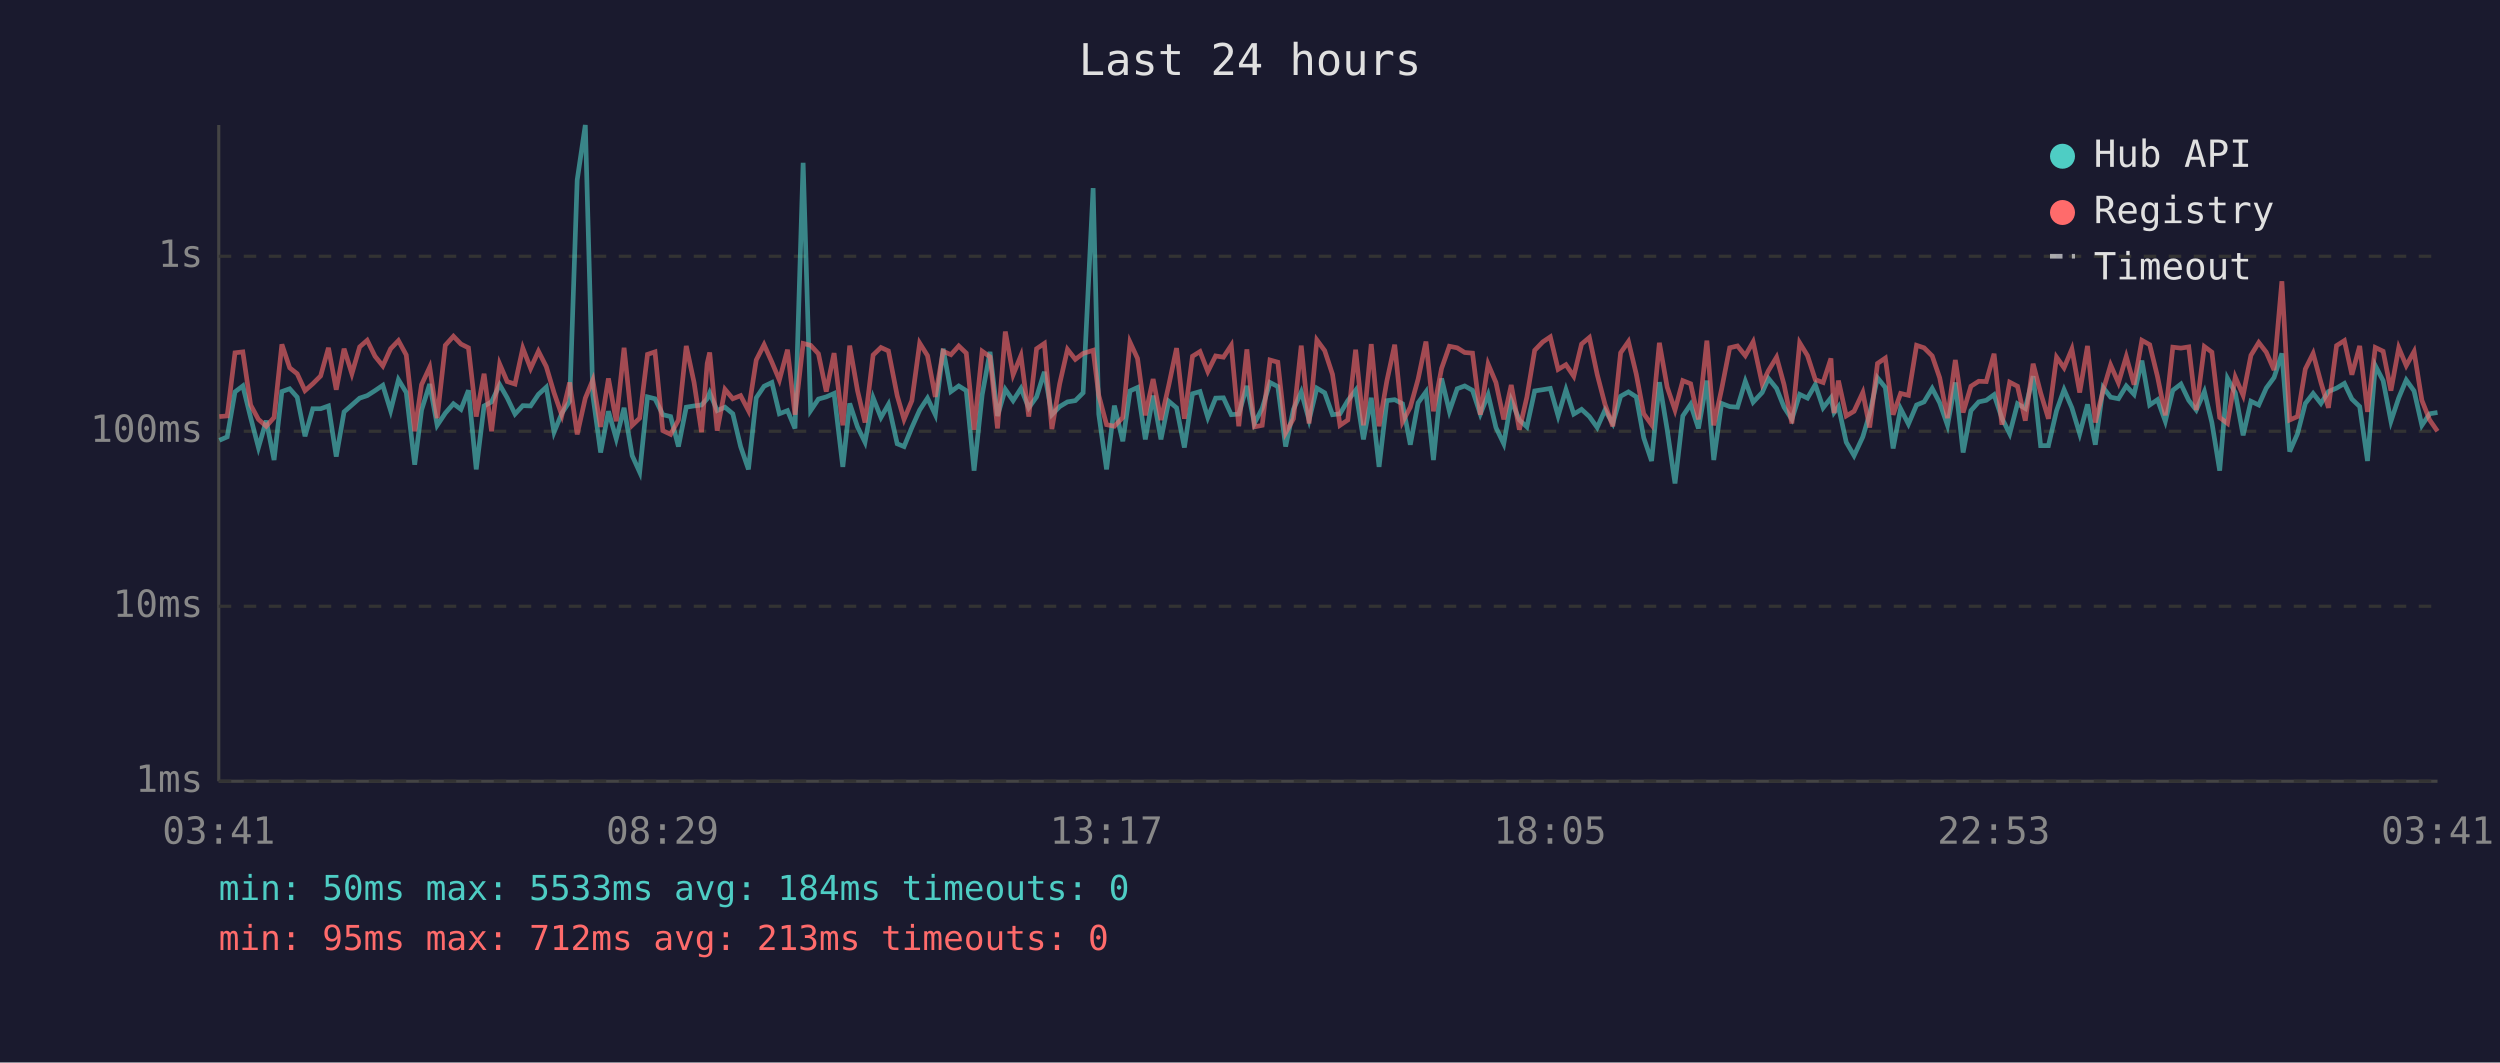
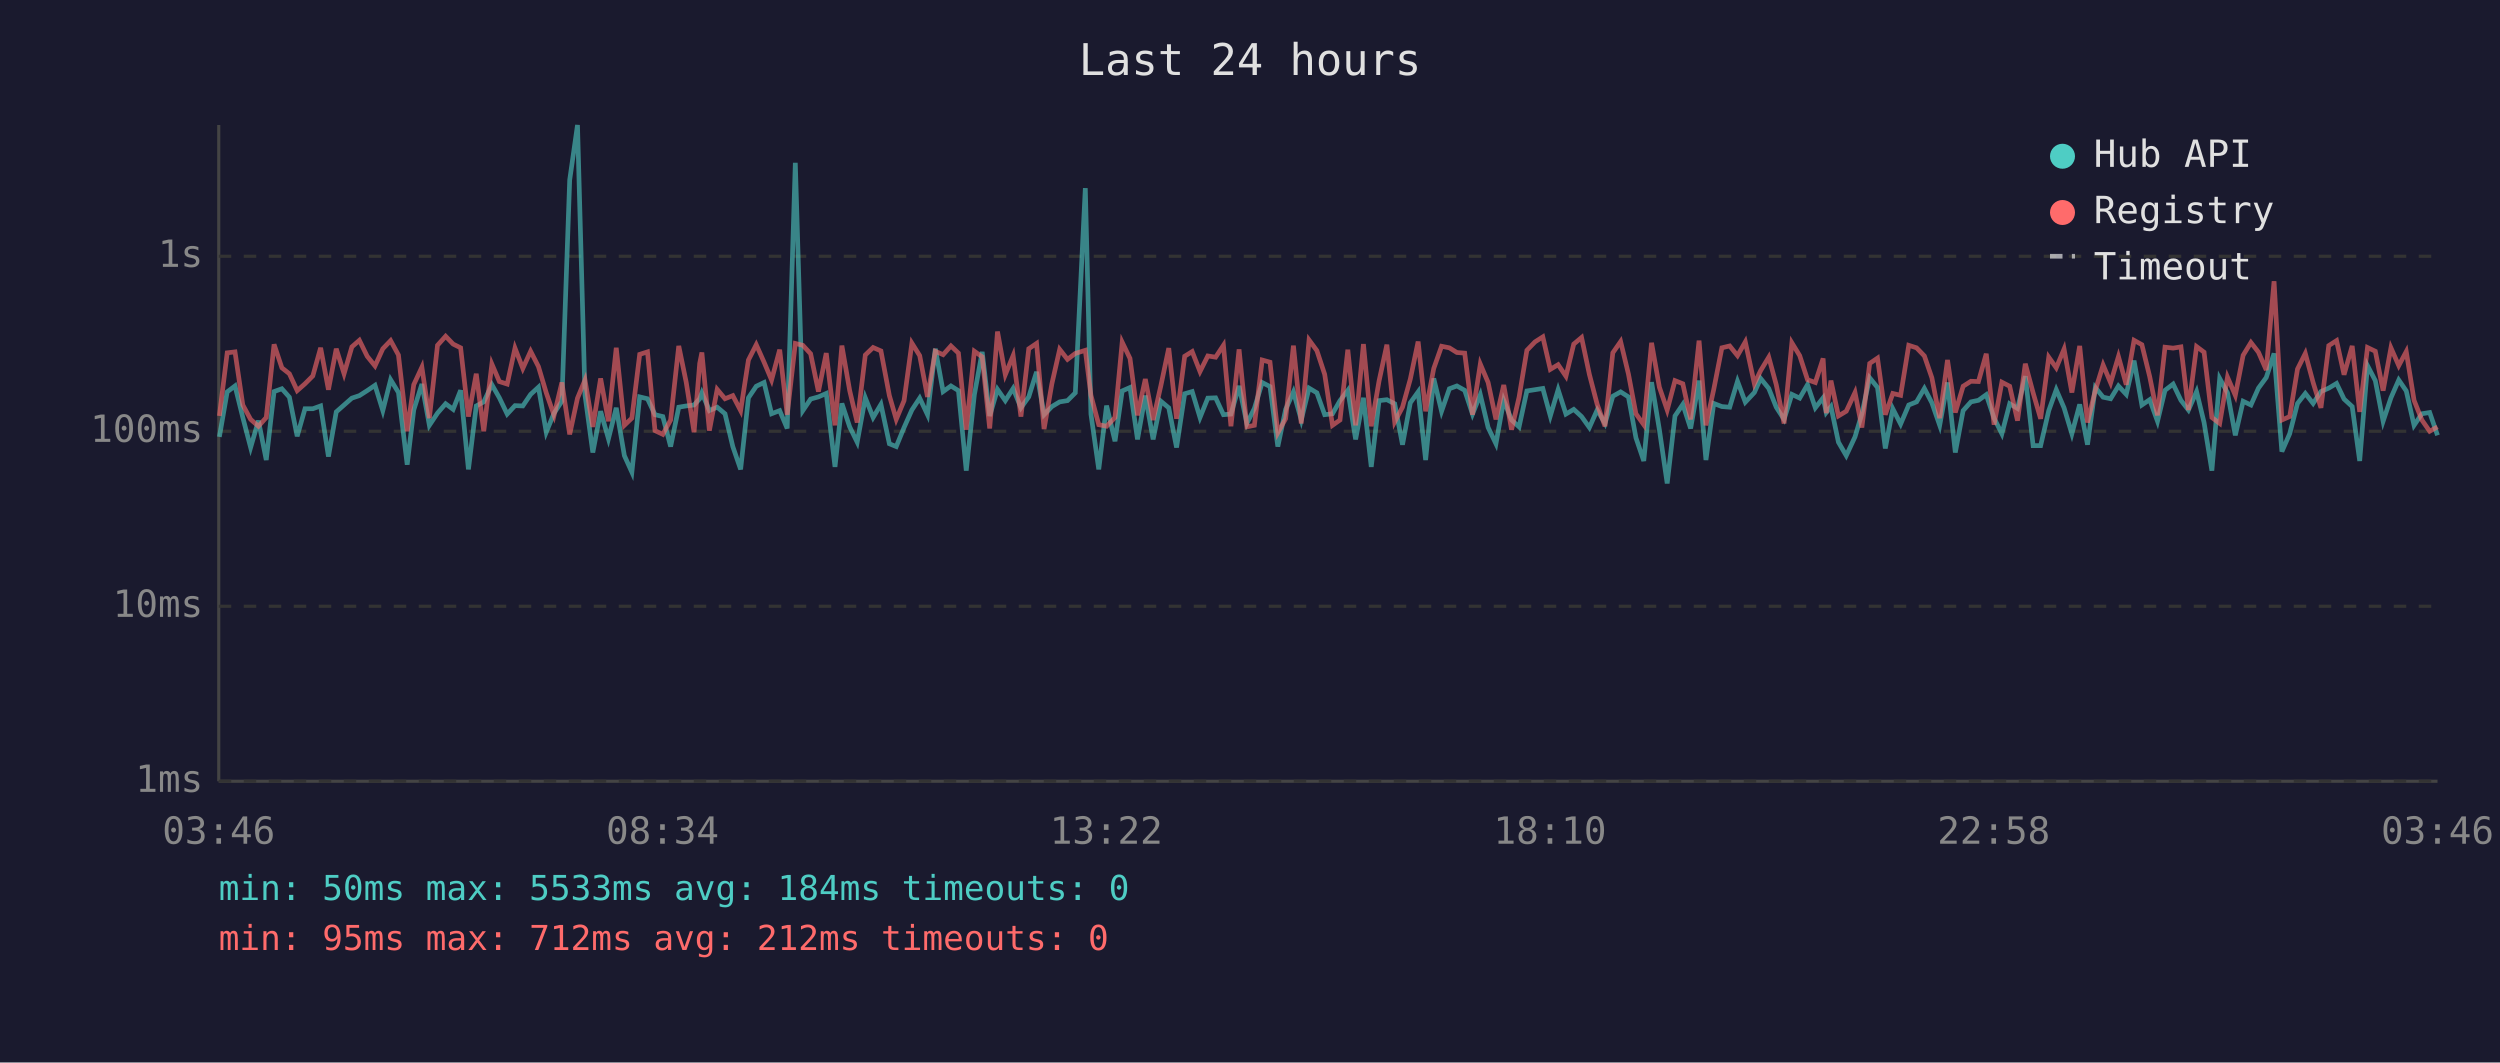
<svg xmlns="http://www.w3.org/2000/svg" viewBox="0 0 800 340" font-family="monospace" font-size="12">
  <rect width="800" height="340" fill="#1a1a2e" />
  <text x="400" y="24" fill="#e0e0e0" font-size="14" text-anchor="middle">Last 24 hours</text>
  <line x1="70" y1="40" x2="70" y2="250" stroke="#444" stroke-width="1" />
  <line x1="70" y1="250" x2="780" y2="250" stroke="#444" stroke-width="1" />
  <line x1="70" y1="250" x2="780" y2="250" stroke="#333" stroke-width="1" stroke-dasharray="4" />
  <text x="65" y="250" fill="#888" text-anchor="end" dominant-baseline="middle">1ms</text>
  <line x1="70" y1="194" x2="780" y2="194" stroke="#333" stroke-width="1" stroke-dasharray="4" />
  <text x="65" y="194" fill="#888" text-anchor="end" dominant-baseline="middle">10ms</text>
  <line x1="70" y1="138" x2="780" y2="138" stroke="#333" stroke-width="1" stroke-dasharray="4" />
  <text x="65" y="138" fill="#888" text-anchor="end" dominant-baseline="middle">100ms</text>
  <line x1="70" y1="82" x2="780" y2="82" stroke="#333" stroke-width="1" stroke-dasharray="4" />
  <text x="65" y="82" fill="#888" text-anchor="end" dominant-baseline="middle">1s</text>
-   <text x="70" y="270" fill="#888" text-anchor="middle">03:41</text>
-   <text x="212" y="270" fill="#888" text-anchor="middle">08:29</text>
-   <text x="354" y="270" fill="#888" text-anchor="middle">13:17</text>
-   <text x="496" y="270" fill="#888" text-anchor="middle">18:05</text>
-   <text x="638" y="270" fill="#888" text-anchor="middle">22:53</text>
-   <text x="780" y="270" fill="#888" text-anchor="middle">03:41</text>
-   <polyline points="70.2,140.9 72.7,139.8 75.2,125.4 77.7,123.5 80.2,133.6 82.7,143.2 85.2,134.6 87.7,147.2 90.2,125.3 92.7,124.4 95.1,127.1 97.6,139.6 100.1,130.8 102.6,130.8 105.1,129.9 107.6,146.1 110.1,131.8 112.6,129.6 115.1,127.4 117.5,126.6 120.0,125.0 122.5,123.3 125.0,131.4 127.5,121.5 130.0,125.6 132.7,148.7 134.9,131.2 137.5,122.9 139.9,136.1 142.5,132.2 145.1,129.2 147.5,131.0 149.9,124.9 152.4,150.2 154.9,129.9 157.3,128.6 159.9,123.1 162.3,127.3 164.8,132.5 167.3,129.8 169.8,129.9 172.3,126.2 174.8,123.9 177.3,138.3 179.8,132.2 182.3,128.4 184.7,57.6 187.3,40.0 189.7,126.5 192.2,144.8 194.7,131.6 197.2,140.4 199.7,130.5 202.3,145.8 204.7,151.1 207.2,127.0 209.6,127.6 212.1,132.7 214.6,133.3 217.1,142.9 219.6,130.3 222.1,129.9 224.5,129.6 226.3,127.6 227.1,125.7 229.5,131.4 232.0,130.3 234.5,132.4 237.0,142.9 239.5,150.2 242.0,127.3 244.5,123.6 247.0,122.4 249.4,132.4 252.0,131.4 254.4,137.1 257.0,52.1 259.4,131.4 261.9,127.7 264.4,127.0 266.9,125.9 269.7,149.4 271.9,129.1 274.4,136.6 276.8,141.5 279.4,127.3 281.9,133.6 284.3,129.4 287.1,142.0 289.3,142.9 291.8,136.8 294.3,131.2 296.8,127.4 299.3,132.7 301.8,111.6 304.3,125.3 306.8,123.5 309.2,125.0 311.7,150.6 314.3,126.3 316.8,112.6 319.2,133.1 321.7,124.6 324.2,128.2 326.7,124.3 329.2,130.5 331.7,127.0 334.2,119.0 336.6,132.7 339.1,130.1 341.6,128.6 344.1,128.2 346.6,125.7 349.8,60.2 351.6,132.5 354.1,150.2 356.6,129.8 359.3,141.2 361.6,125.1 364.0,124.0 366.5,140.6 369.0,126.6 371.5,140.6 374.0,128.4 376.5,130.5 379.0,143.2 381.6,126.0 384.0,125.3 386.5,133.6 389.0,127.4 391.5,127.3 394.0,132.7 396.4,132.5 399.0,123.5 401.4,135.5 403.9,130.7 406.4,122.4 408.9,123.7 411.4,142.9 413.9,131.0 416.4,125.4 418.9,134.4 421.4,124.2 423.9,125.7 426.4,132.7 428.8,132.4 431.3,128.2 433.8,124.9 436.3,140.6 438.8,127.3 441.3,149.4 443.8,128.2 446.3,127.9 448.8,129.2 451.3,142.3 453.8,128.9 456.3,125.4 458.7,147.2 461.3,121.1 463.8,131.6 466.3,124.4 468.7,123.5 471.2,124.9 473.7,132.5 476.2,126.3 478.7,136.8 481.2,142.0 483.6,128.1 486.2,134.4 488.6,136.6 491.1,125.1 493.7,124.7 496.1,124.3 498.6,133.1 501.1,124.7 503.6,132.5 506.1,131.0 508.6,133.3 511.1,136.8 513.6,131.2 516.1,135.5 518.6,126.8 521.1,125.4 523.6,127.0 526.0,140.1 528.5,147.5 531.0,122.3 533.5,137.5 536.0,154.7 538.5,133.1 541.0,129.4 543.5,137.1 546.2,121.8 548.4,147.2 550.9,129.1 553.5,130.1 556.0,130.3 558.5,122.0 561.0,128.7 563.9,125.6 565.9,121.1 568.5,124.3 570.9,130.3 573.4,134.2 575.9,126.2 578.4,127.4 580.9,123.1 583.4,130.5 585.9,127.3 586.9,132.0 588.3,130.1 590.8,141.5 593.3,145.8 596.1,139.8 598.3,132.4 600.8,120.9 603.3,124.0 605.8,143.5 608.2,130.8 610.7,135.7 613.3,129.6 615.7,128.6 618.3,124.3 620.7,128.9 623.2,136.1 625.7,122.4 628.2,144.8 630.7,131.4 633.2,128.6 635.6,128.1 638.1,126.3 640.6,133.8 643.1,138.8 645.6,129.2 648.1,130.7 650.6,120.4 653.0,142.6 655.5,142.6 658.1,131.4 660.5,124.7 663.0,130.5 665.5,138.8 668.0,129.4 670.5,142.3 673.0,124.0 675.4,127.1 677.9,127.6 680.4,123.5 682.9,126.2 685.4,115.4 687.9,129.6 690.4,127.9 692.9,134.8 695.3,124.9 697.9,122.9 700.4,128.1 702.8,131.2 705.4,125.3 707.8,135.2 710.3,150.6 712.8,121.1 715.3,125.7 717.8,139.3 720.3,128.4 722.8,129.6 725.2,124.2 727.7,120.8 730.2,113.1 732.7,144.5 735.2,138.8 737.7,129.1 740.2,125.9 742.7,129.1 745.1,125.3 747.7,124.2 750.2,122.7 752.6,127.7 755.1,130.1 757.6,147.5 760.1,117.0 762.6,121.8 765.1,134.8 767.6,127.3 770.0,121.6 772.5,125.1 775.0,136.1 777.5,132.4 780.0,132.0" fill="none" stroke="#4ecdc4" stroke-width="1.5" opacity="0.6" />
-   <polyline points="70.2,133.3 72.7,133.1 75.2,112.9 77.7,112.6 80.2,129.6 82.7,134.2 85.2,136.4 87.7,133.6 90.2,110.2 92.7,117.7 95.1,119.6 97.6,125.0 100.1,122.8 102.6,120.3 105.1,111.3 107.6,124.7 110.1,111.6 112.6,119.6 115.1,111.0 117.5,108.9 120.0,114.0 122.5,117.1 125.0,111.6 127.5,109.0 130.0,113.6 132.7,138.0 134.9,123.1 137.5,117.5 139.9,133.8 142.5,110.5 145.1,107.6 147.5,110.1 149.9,111.3 152.4,133.3 154.9,119.6 157.3,138.0 159.9,116.5 162.3,122.1 164.8,122.9 167.3,111.4 169.8,117.9 172.3,112.4 174.8,117.3 177.3,125.7 179.8,132.9 182.3,122.4 184.7,139.0 187.3,127.4 189.7,121.6 192.2,136.6 194.7,121.1 197.2,134.8 199.7,111.3 202.3,136.1 204.7,133.8 207.2,113.4 209.6,112.6 212.1,137.8 214.6,139.0 217.1,134.4 219.6,110.7 222.1,122.4 224.5,138.3 226.3,116.3 227.1,112.8 229.5,137.8 232.0,124.6 234.5,127.6 237.0,126.6 239.5,131.4 242.0,115.2 244.5,110.3 247.0,115.9 249.4,121.6 252.0,111.9 254.4,132.7 257.0,109.9 259.4,110.5 261.9,113.2 264.4,125.3 266.9,113.0 269.7,136.1 271.9,110.6 274.4,125.0 276.8,135.2 279.4,113.6 281.9,111.2 284.3,112.3 287.1,126.6 289.3,134.2 291.8,128.2 294.3,109.8 296.8,113.8 299.3,127.0 301.8,112.4 304.3,113.5 306.8,110.7 309.2,113.0 311.7,137.5 314.3,112.4 316.8,114.2 319.2,137.1 321.7,106.1 324.2,119.9 326.7,113.8 329.2,133.3 331.7,111.6 334.2,109.9 336.6,137.3 339.1,122.8 341.6,111.8 344.1,115.0 346.6,113.1 349.8,112.1 351.6,126.5 354.1,135.9 356.6,136.4 359.3,133.6 361.6,109.5 364.0,114.7 366.5,132.9 369.0,121.3 371.5,134.4 374.0,123.3 376.5,111.4 379.0,134.0 381.6,114.0 384.0,112.5 386.5,118.9 389.0,113.9 391.5,114.3 394.0,110.5 396.4,136.4 399.0,111.8 401.4,136.6 403.9,136.1 406.4,115.2 408.9,115.9 411.4,138.5 413.9,134.0 416.4,110.6 418.9,135.5 421.4,108.8 423.9,112.2 426.4,119.8 428.8,136.1 431.3,134.4 433.8,111.9 436.3,136.1 438.8,110.1 441.3,136.4 443.8,121.9 446.3,110.3 448.8,135.0 451.3,130.3 453.8,121.3 456.3,109.3 458.7,131.6 461.3,117.9 463.8,110.8 466.3,111.3 468.7,112.8 471.2,113.0 473.7,132.7 476.2,116.5 478.7,122.4 481.2,134.2 483.6,123.2 486.2,137.5 488.6,127.1 491.1,112.1 493.7,109.4 496.1,107.8 498.6,118.2 501.1,116.7 503.6,120.4 506.1,110.1 508.6,108.0 511.1,119.8 513.6,129.4 516.1,136.4 518.6,112.9 521.1,109.3 523.6,119.7 526.0,132.4 528.5,135.9 531.0,109.7 533.5,123.9 536.0,131.2 538.5,121.8 541.0,122.8 543.5,134.2 546.2,109.0 548.4,136.1 550.9,124.6 553.5,111.3 556.0,110.7 558.5,113.8 561.0,109.4 563.9,122.8 565.9,118.6 568.5,114.3 570.9,123.1 573.4,135.5 575.9,109.7 578.4,113.8 580.9,121.5 583.4,122.4 585.9,114.7 586.9,132.2 588.3,121.8 590.8,133.1 593.3,131.6 596.1,125.6 598.3,136.8 600.8,116.3 603.3,114.6 605.8,132.7 608.2,125.9 610.7,126.5 613.3,110.5 615.7,111.3 618.3,113.9 620.7,120.9 623.2,133.8 625.7,115.2 628.2,132.0 630.7,123.6 633.2,122.0 635.6,122.1 638.1,113.2 640.6,135.9 643.1,122.3 645.6,123.6 648.1,134.6 650.6,116.4 653.0,125.7 655.5,134.0 658.1,114.3 660.5,117.7 663.0,111.7 665.5,125.6 668.0,110.7 670.5,135.2 673.0,124.9 675.4,116.8 677.9,122.5 680.4,114.1 682.9,123.1 685.4,108.9 687.9,110.3 690.4,120.5 692.9,132.9 695.3,111.1 697.9,111.4 700.4,111.0 702.8,131.2 705.4,110.9 707.8,112.7 710.3,133.6 712.8,135.5 715.3,120.7 717.8,126.5 720.3,113.7 722.8,109.6 725.2,112.7 727.7,118.4 730.2,90.0 732.7,134.4 735.2,133.3 737.7,118.1 740.2,113.1 742.7,122.4 745.1,130.5 747.7,110.6 750.2,109.0 752.6,119.9 755.1,110.7 757.6,131.8 760.1,111.2 762.6,112.4 765.1,125.0 767.6,111.3 770.0,117.0 772.5,112.5 775.0,128.1 777.5,134.4 780.0,138.0" fill="none" stroke="#ff6b6b" stroke-width="1.5" opacity="0.6" />
+   <text x="70" y="270" fill="#888" text-anchor="middle">03:46</text>
+   <text x="212" y="270" fill="#888" text-anchor="middle">08:34</text>
+   <text x="354" y="270" fill="#888" text-anchor="middle">13:22</text>
+   <text x="496" y="270" fill="#888" text-anchor="middle">18:10</text>
+   <text x="638" y="270" fill="#888" text-anchor="middle">22:58</text>
+   <text x="780" y="270" fill="#888" text-anchor="middle">03:46</text>
+   <polyline points="70.2,139.8 72.7,125.4 75.2,123.5 77.7,133.6 80.2,143.2 82.7,134.6 85.2,147.2 87.7,125.3 90.2,124.4 92.6,127.1 95.1,139.6 97.6,130.8 100.1,130.8 102.6,129.9 105.1,146.1 107.6,131.8 110.1,129.6 112.6,127.4 115.0,126.6 117.5,125.0 120.0,123.3 122.5,131.4 125.0,121.5 127.5,125.6 130.3,148.7 132.4,131.2 135.0,122.9 137.4,136.1 140.0,132.2 142.6,129.2 145.0,131.0 147.4,124.9 149.9,150.2 152.4,129.9 154.8,128.6 157.4,123.1 159.8,127.3 162.3,132.5 164.8,129.8 167.3,129.9 169.8,126.2 172.3,123.9 174.8,138.3 177.3,132.2 179.8,128.4 182.3,57.6 184.8,40.0 187.2,126.5 189.7,144.8 192.2,131.6 194.7,140.4 197.2,130.5 199.8,145.8 202.2,151.1 204.7,127.0 207.2,127.6 209.6,132.7 212.1,133.3 214.6,142.9 217.2,130.3 219.6,129.9 222.1,129.6 223.9,127.6 224.6,125.7 227.0,131.4 229.5,130.3 232.0,132.4 234.5,142.9 237.0,150.2 239.5,127.3 242.0,123.6 244.5,122.4 246.9,132.4 249.5,131.4 251.9,137.1 254.5,52.1 256.9,131.4 259.4,127.7 261.9,127.0 264.4,125.9 267.2,149.4 269.4,129.1 271.9,136.6 274.3,141.5 276.9,127.3 279.4,133.6 281.9,129.4 284.6,142.0 286.8,142.9 289.3,136.8 291.8,131.2 294.3,127.4 296.8,132.7 299.3,111.6 301.8,125.3 304.3,123.5 306.7,125.0 309.2,150.6 311.8,126.3 314.3,112.6 316.7,133.1 319.2,124.6 321.7,128.2 324.2,124.3 326.7,130.5 329.2,127.0 331.7,119.0 334.1,132.7 336.6,130.1 339.1,128.6 341.6,128.2 344.1,125.7 347.3,60.2 349.1,132.5 351.6,150.2 354.1,129.8 356.8,141.2 359.1,125.1 361.6,124.0 364.0,140.6 366.5,126.6 369.0,140.6 371.5,128.4 374.0,130.5 376.5,143.2 379.1,126.0 381.5,125.3 384.0,133.6 386.5,127.4 389.0,127.3 391.5,132.7 393.9,132.5 396.5,123.5 399.0,135.5 401.4,130.7 403.9,122.4 406.4,123.7 408.9,142.9 411.4,131.0 413.9,125.4 416.4,134.4 418.9,124.2 421.4,125.7 423.9,132.7 426.4,132.4 428.8,128.2 431.3,124.9 433.8,140.6 436.3,127.3 438.8,149.4 441.3,128.2 443.8,127.9 446.3,129.2 448.8,142.3 451.3,128.9 453.8,125.4 456.2,147.2 458.8,121.1 461.3,131.6 463.8,124.4 466.2,123.5 468.7,124.9 471.2,132.5 473.7,126.3 476.2,136.8 478.7,142.0 481.2,128.1 483.7,134.4 486.1,136.6 488.6,125.1 491.2,124.7 493.7,124.3 496.1,133.1 498.6,124.7 501.1,132.5 503.6,131.0 506.1,133.3 508.6,136.8 511.1,131.2 513.6,135.5 516.1,126.8 518.6,125.4 521.1,127.0 523.5,140.1 526.0,147.5 528.5,122.3 531.0,137.5 533.5,154.7 536.0,133.1 538.5,129.4 541.0,137.1 543.7,121.8 545.9,147.2 548.4,129.1 551.0,130.1 553.5,130.3 556.0,122.0 558.5,128.7 561.4,125.6 563.4,121.1 566.0,124.3 568.4,130.3 570.9,134.2 573.4,126.2 575.9,127.4 578.4,123.1 580.9,130.5 583.4,127.3 584.4,132.0 585.9,130.1 588.3,141.5 590.8,145.8 593.6,139.8 595.8,132.4 598.3,120.9 600.8,124.0 603.3,143.5 605.7,130.8 608.2,135.7 610.8,129.6 613.3,128.6 615.8,124.3 618.2,128.9 620.7,136.1 623.2,122.4 625.7,144.8 628.2,131.4 630.7,128.6 633.1,128.1 635.6,126.3 638.1,133.8 640.6,138.8 643.1,129.2 645.6,130.7 648.1,120.4 650.6,142.6 653.0,142.6 655.6,131.4 658.0,124.7 660.5,130.5 663.0,138.8 665.5,129.4 668.0,142.3 670.5,124.0 673.0,127.1 675.4,127.6 677.9,123.5 680.4,126.2 682.9,115.4 685.4,129.6 687.9,127.9 690.4,134.8 692.8,124.9 695.4,122.9 697.9,128.1 700.3,131.2 702.9,125.3 705.3,135.2 707.8,150.6 710.3,121.1 712.8,125.7 715.3,139.3 717.8,128.4 720.3,129.6 722.7,124.2 725.2,120.8 727.7,113.1 730.2,144.5 732.7,138.8 735.2,129.1 737.7,125.9 740.2,129.1 742.7,125.3 745.2,124.2 747.7,122.7 750.1,127.7 752.7,130.1 755.1,147.5 757.6,117.0 760.1,121.8 762.6,134.8 765.1,127.3 767.6,121.6 770.0,125.1 772.5,136.1 775.0,132.4 777.5,132.0 780.0,139.3" fill="none" stroke="#4ecdc4" stroke-width="1.5" opacity="0.6" />
+   <polyline points="70.2,133.1 72.7,112.9 75.2,112.6 77.7,129.6 80.2,134.2 82.7,136.4 85.2,133.6 87.7,110.2 90.2,117.7 92.6,119.6 95.1,125.0 97.6,122.8 100.1,120.3 102.6,111.3 105.1,124.7 107.6,111.6 110.1,119.6 112.6,111.0 115.0,108.9 117.5,114.0 120.0,117.1 122.5,111.6 125.0,109.0 127.5,113.6 130.3,138.0 132.4,123.1 135.0,117.5 137.4,133.8 140.0,110.5 142.6,107.6 145.0,110.1 147.4,111.3 149.9,133.3 152.4,119.6 154.8,138.0 157.4,116.5 159.8,122.1 162.3,122.9 164.8,111.4 167.3,117.9 169.8,112.4 172.3,117.3 174.8,125.7 177.3,132.9 179.8,122.4 182.3,139.0 184.8,127.4 187.2,121.6 189.7,136.6 192.2,121.1 194.7,134.8 197.2,111.3 199.8,136.1 202.2,133.8 204.7,113.4 207.2,112.6 209.6,137.8 212.1,139.0 214.6,134.4 217.2,110.7 219.6,122.4 222.1,138.3 223.9,116.3 224.6,112.8 227.0,137.8 229.5,124.6 232.0,127.6 234.5,126.6 237.0,131.4 239.5,115.2 242.0,110.3 244.5,115.9 246.9,121.6 249.5,111.9 251.9,132.7 254.5,109.9 256.9,110.5 259.4,113.2 261.9,125.3 264.4,113.0 267.2,136.1 269.4,110.6 271.9,125.0 274.3,135.2 276.9,113.6 279.4,111.2 281.9,112.3 284.6,126.6 286.8,134.2 289.3,128.2 291.8,109.8 294.3,113.8 296.8,127.0 299.3,112.4 301.8,113.5 304.3,110.7 306.7,113.0 309.2,137.5 311.8,112.4 314.3,114.2 316.7,137.1 319.2,106.1 321.7,119.9 324.2,113.8 326.7,133.3 329.2,111.6 331.7,109.9 334.1,137.3 336.6,122.8 339.1,111.8 341.6,115.0 344.1,113.1 347.3,112.1 349.1,126.5 351.6,135.9 354.1,136.4 356.8,133.6 359.1,109.5 361.6,114.7 364.0,132.9 366.5,121.3 369.0,134.4 371.5,123.3 374.0,111.4 376.5,134.0 379.1,114.0 381.5,112.5 384.0,118.9 386.5,113.9 389.0,114.3 391.5,110.5 393.9,136.4 396.5,111.8 399.0,136.6 401.4,136.1 403.9,115.2 406.4,115.9 408.9,138.5 411.4,134.0 413.9,110.6 416.4,135.5 418.9,108.8 421.4,112.2 423.9,119.8 426.4,136.1 428.8,134.4 431.3,111.9 433.8,136.1 436.3,110.1 438.8,136.4 441.3,121.9 443.8,110.3 446.3,135.0 448.8,130.3 451.3,121.3 453.8,109.3 456.2,131.6 458.8,117.9 461.3,110.8 463.8,111.3 466.2,112.8 468.7,113.0 471.2,132.7 473.7,116.5 476.2,122.4 478.7,134.2 481.2,123.2 483.7,137.5 486.1,127.1 488.6,112.1 491.2,109.4 493.7,107.8 496.1,118.2 498.6,116.7 501.1,120.4 503.6,110.1 506.1,108.0 508.6,119.8 511.1,129.4 513.6,136.4 516.1,112.9 518.6,109.3 521.1,119.7 523.5,132.4 526.0,135.9 528.5,109.7 531.0,123.9 533.5,131.2 536.0,121.8 538.5,122.8 541.0,134.2 543.7,109.0 545.9,136.1 548.4,124.6 551.0,111.3 553.5,110.7 556.0,113.8 558.5,109.4 561.4,122.8 563.4,118.6 566.0,114.3 568.4,123.1 570.9,135.5 573.4,109.7 575.9,113.8 578.4,121.5 580.9,122.4 583.4,114.7 584.4,132.2 585.9,121.8 588.3,133.1 590.8,131.6 593.6,125.6 595.8,136.8 598.3,116.3 600.8,114.6 603.3,132.7 605.7,125.9 608.2,126.5 610.8,110.5 613.3,111.3 615.8,113.9 618.2,120.9 620.7,133.8 623.2,115.2 625.7,132.0 628.2,123.6 630.7,122.0 633.1,122.1 635.6,113.2 638.1,135.9 640.6,122.3 643.1,123.6 645.6,134.6 648.1,116.4 650.6,125.7 653.0,134.0 655.6,114.3 658.0,117.7 660.5,111.7 663.0,125.6 665.5,110.7 668.0,135.2 670.5,124.9 673.0,116.8 675.4,122.5 677.9,114.1 680.4,123.1 682.9,108.9 685.4,110.3 687.9,120.5 690.4,132.9 692.8,111.1 695.4,111.4 697.9,111.0 700.3,131.2 702.9,110.9 705.3,112.7 707.8,133.6 710.3,135.5 712.8,120.7 715.3,126.5 717.8,113.7 720.3,109.6 722.7,112.7 725.2,118.4 727.7,90.0 730.2,134.4 732.7,133.3 735.2,118.1 737.7,113.1 740.2,122.4 742.7,130.5 745.2,110.6 747.7,109.0 750.1,119.9 752.7,110.7 755.1,131.8 757.6,111.2 760.1,112.4 762.6,125.0 765.1,111.3 767.6,117.0 770.0,112.5 772.5,128.1 775.0,134.4 777.5,138.0 780.0,136.6" fill="none" stroke="#ff6b6b" stroke-width="1.5" opacity="0.6" />
  <circle cx="660" cy="50" r="4" fill="#4ecdc4" />
  <text x="670" y="50" fill="#e0e0e0" dominant-baseline="middle">Hub API</text>
  <circle cx="660" cy="68" r="4" fill="#ff6b6b" />
  <text x="670" y="68" fill="#e0e0e0" dominant-baseline="middle">Registry</text>
  <line x1="656" y1="82" x2="664" y2="82" stroke="#e0e0e0" stroke-width="1.5" stroke-dasharray="4,3" opacity="0.7" />
  <text x="670" y="86" fill="#e0e0e0" dominant-baseline="middle">Timeout</text>
  <text x="70" y="288" fill="#4ecdc4" font-size="11">min: 50ms  max: 5533ms  avg: 184ms  timeouts: 0</text>
-   <text x="70" y="304" fill="#ff6b6b" font-size="11">min: 95ms  max: 712ms  avg: 213ms  timeouts: 0</text>
+   <text x="70" y="304" fill="#ff6b6b" font-size="11">min: 95ms  max: 712ms  avg: 212ms  timeouts: 0</text>
</svg>
